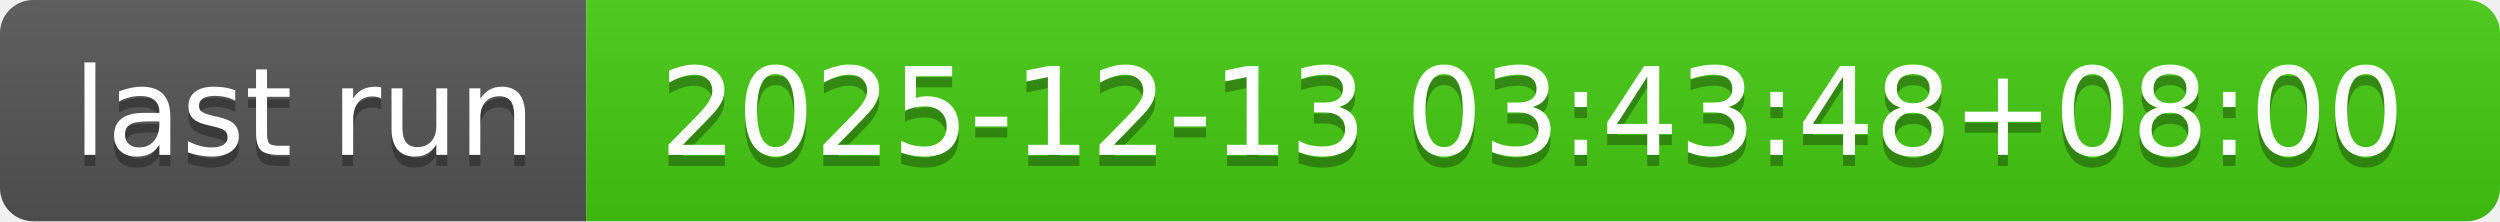
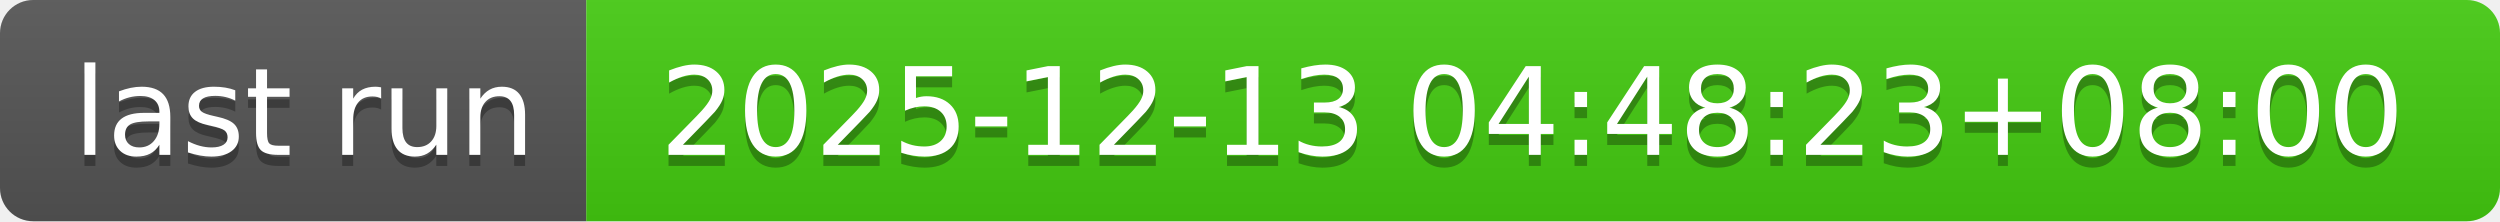
- <svg xmlns="http://www.w3.org/2000/svg" width="226" height="20" role="img" aria-label="last run: 2025-12-13 03:43:48+08:00">
+ <svg xmlns="http://www.w3.org/2000/svg" width="226" height="20" role="img" aria-label="last run: 2025-12-13 04:48:23+08:00">
  <linearGradient id="s" x2="0" y2="100%">
    <stop offset="0" stop-color="#bbb" stop-opacity=".1" />
    <stop offset="1" stop-opacity=".1" />
  </linearGradient>
  <clipPath id="r">
    <rect width="226" height="20" rx="3" fill="#fff" />
  </clipPath>
  <g clip-path="url(#r)">
    <rect width="53" height="20" fill="#555" />
    <rect x="53" width="173" height="20" fill="#4c1" />
    <rect width="226" height="20" fill="url(#s)" />
  </g>
  <g fill="#fff" text-anchor="middle" font-family="Verdana,Geneva,DejaVu Sans,sans-serif" text-rendering="geometricPrecision" font-size="110">
    <text aria-hidden="true" x="275" y="150" fill="#010101" fill-opacity=".3" transform="scale(.1)" textLength="430">last run</text>
    <text x="275" y="140" transform="scale(.1)" fill="#fff" textLength="430">last run</text>
-     <text aria-hidden="true" x="1385" y="150" fill="#010101" fill-opacity=".3" transform="scale(.1)" textLength="1630">2025-12-13 03:43:48+08:00</text>
-     <text x="1385" y="140" transform="scale(.1)" fill="#fff" textLength="1630">2025-12-13 03:43:48+08:00</text>
+     <text aria-hidden="true" x="1385" y="150" fill="#010101" fill-opacity=".3" transform="scale(.1)" textLength="1630">2025-12-13 04:48:23+08:00</text>
+     <text x="1385" y="140" transform="scale(.1)" fill="#fff" textLength="1630">2025-12-13 04:48:23+08:00</text>
  </g>
</svg>
